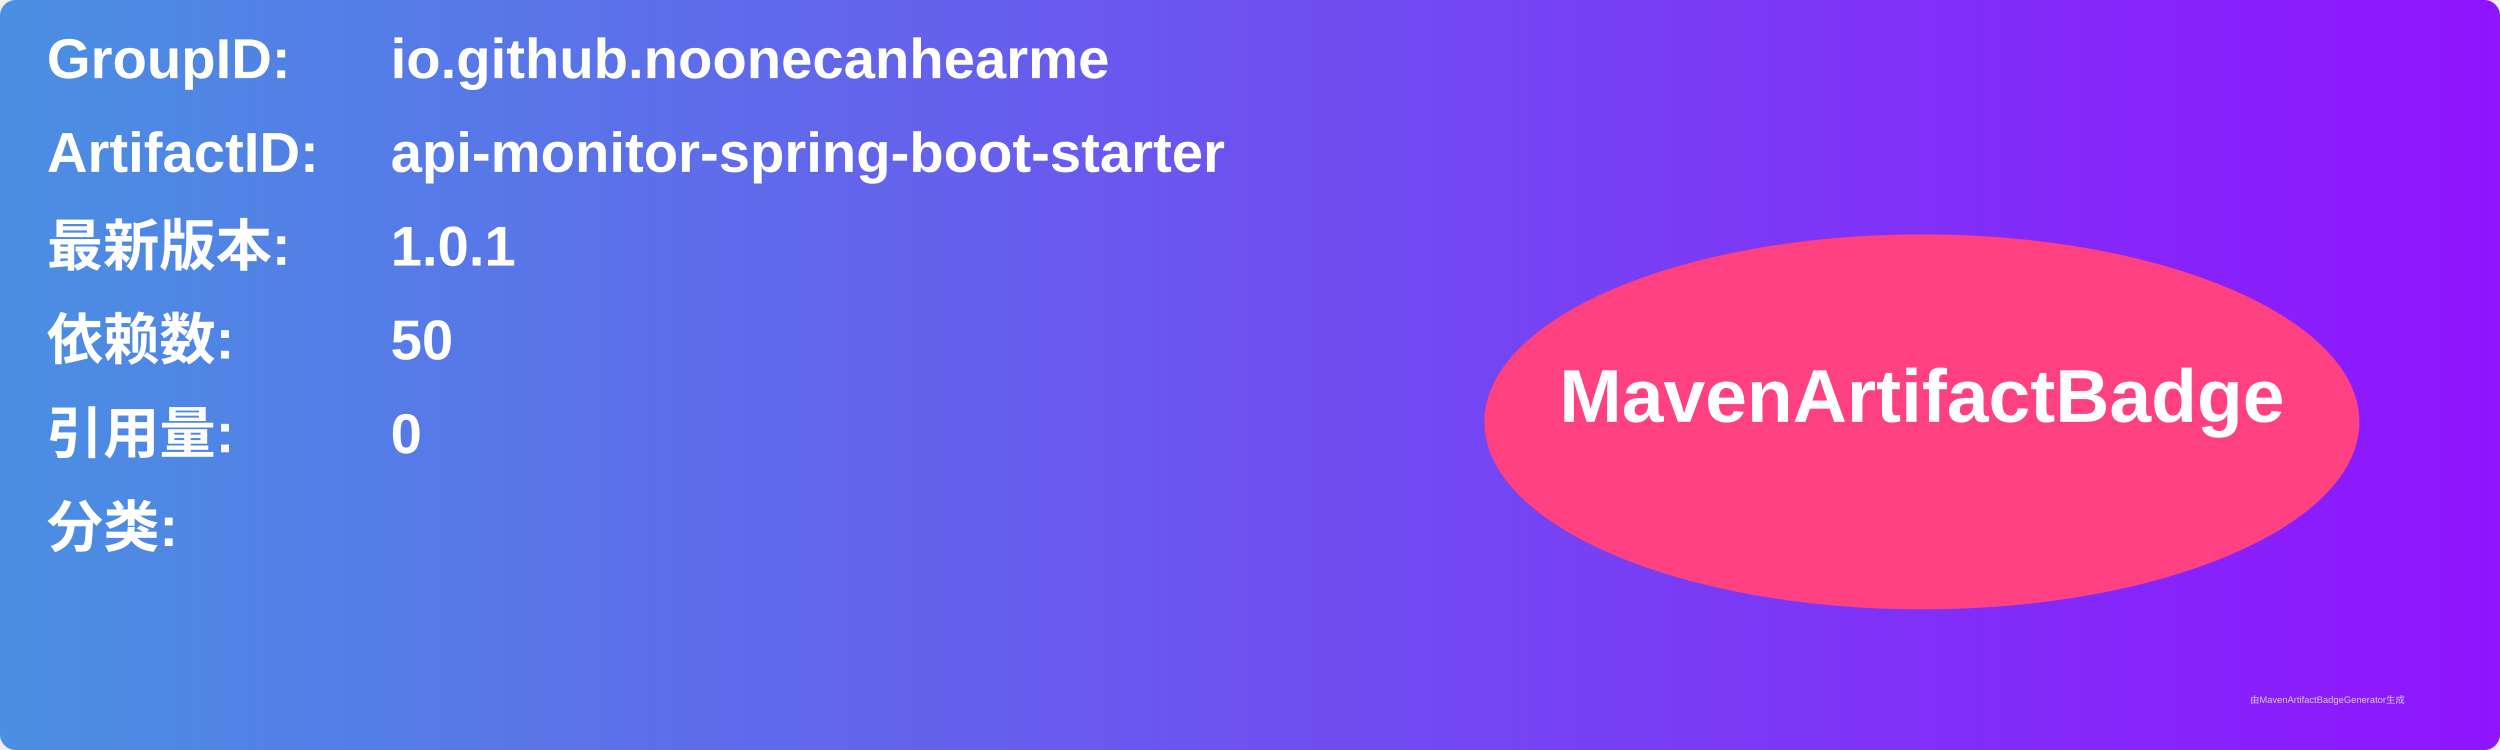
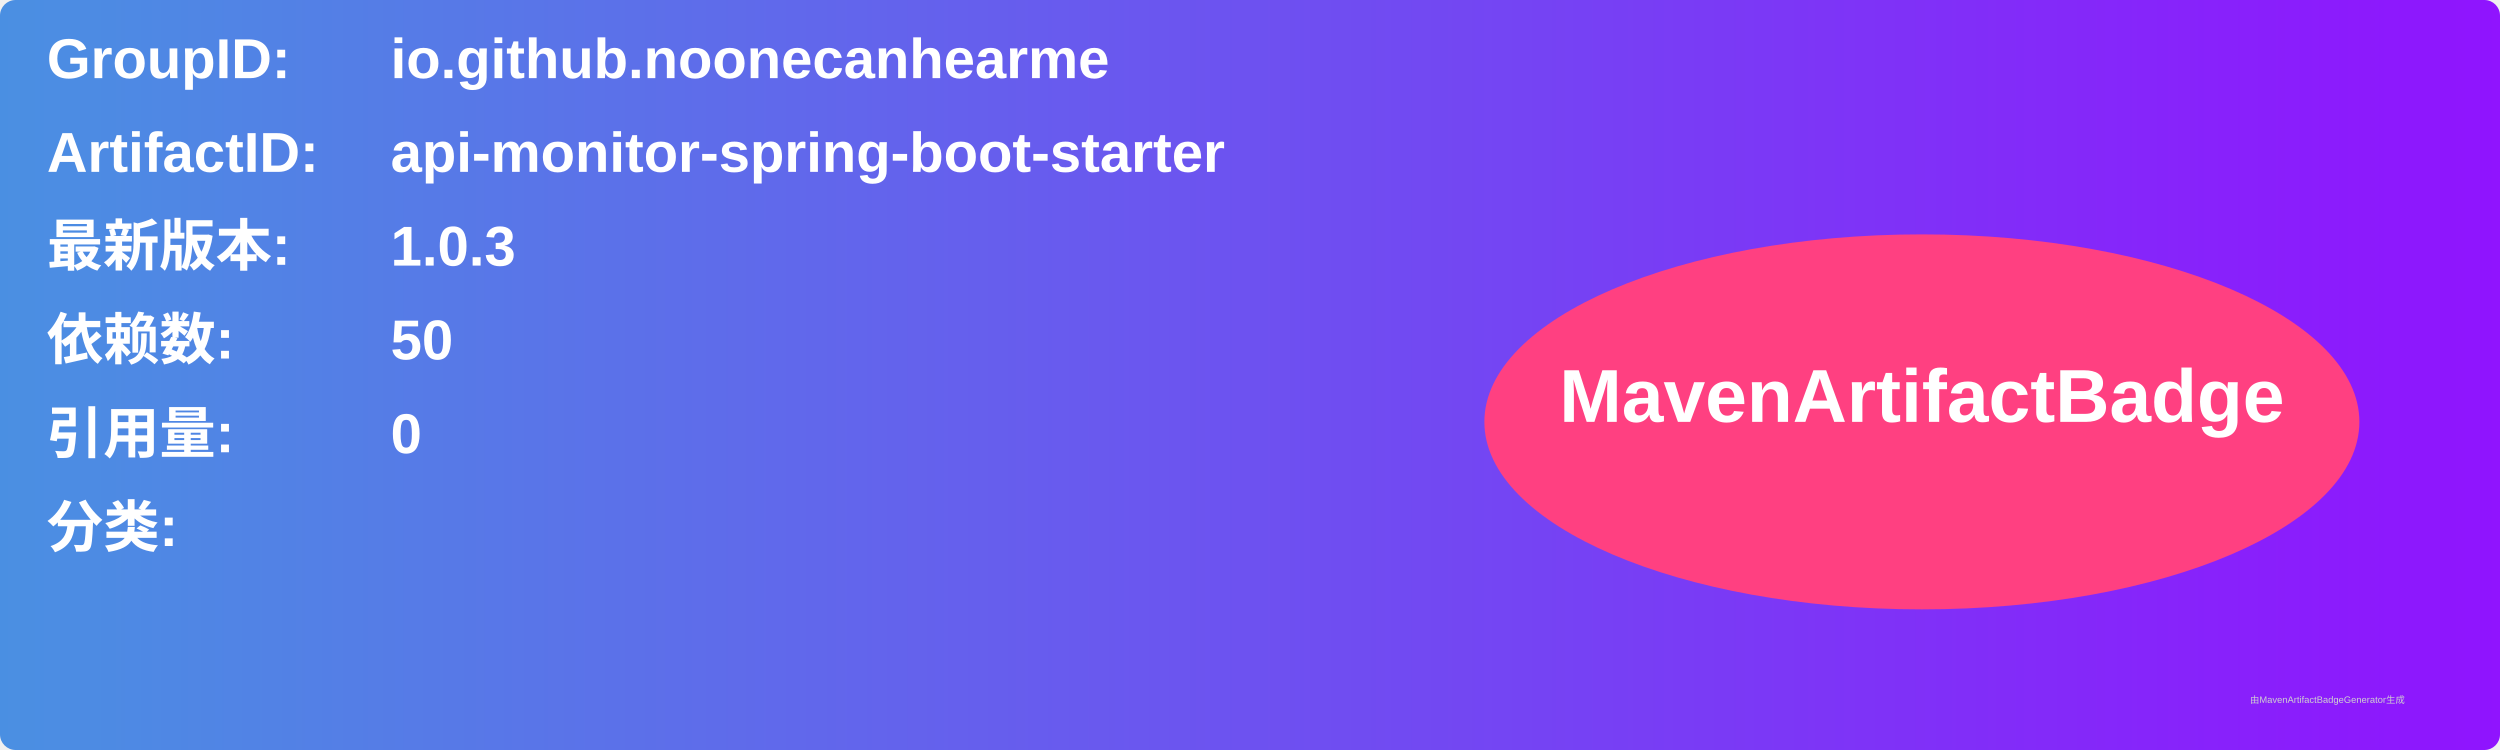
<svg xmlns="http://www.w3.org/2000/svg" width="800" height="240" viewBox="0 0 800 240">
  <linearGradient id="grad" x1="0%" y1="0%" x2="100%" y2="0%">
    <stop offset="0%" stop-color="#4a90e2" />
    <stop offset="100%" stop-color="#9013fe" />
  </linearGradient>
  <rect width="100%" height="100%" rx="5" ry="5" fill="url(#grad)" />
  <g transform="translate(15, 15)">
    <text x="0" y="10" font-family="Arial" font-size="18" fill="white" font-weight="bold" width="260">GroupID:</text>
    <text x="110" y="10" font-family="Arial" font-size="18" fill="white" font-weight="bold" width="460">io.github.noonecanhearme</text>
    <text x="0" y="40" font-family="Arial" font-size="18" fill="white" font-weight="bold" width="260">ArtifactID:</text>
    <text x="110" y="40" font-family="Arial" font-size="18" fill="white" font-weight="bold" width="460">api-monitor-spring-boot-starter</text>
    <text x="0" y="70" font-family="Arial" font-size="18" fill="white" font-weight="bold">最新版本:</text>
    <text x="110" y="70" font-family="Arial" font-size="18" fill="white" font-weight="bold">
-       <tspan font-weight="bold">1.0.1</tspan>
+       <tspan font-weight="bold">1.0.3</tspan>
    </text>
    <text x="0" y="100" font-family="Arial" font-size="18" fill="white" font-weight="bold">依赖数: </text>
    <text x="110" y="100" font-family="Arial" font-size="18" fill="white">
      <tspan font-weight="bold">50</tspan>
    </text>
    <text x="0" y="130" font-family="Arial" font-size="18" fill="white" font-weight="bold">引用量: </text>
    <text x="110" y="130" font-family="Arial" font-size="18" fill="white">
      <tspan font-weight="bold">0</tspan>
    </text>
    <text x="0" y="160" font-family="Arial" font-size="18" fill="white" font-weight="bold">分类:</text>
    <text x="10" y="190" font-family="Arial" font-size="10" fill="white">
      <tspan font-weight="bold" />
    </text>
    <ellipse cx="600" cy="120" rx="140" ry="60" fill="#ff4081" />
    <text x="600" y="120" text-anchor="middle" font-family="Arial" font-size="24" fill="white" font-weight="bold">MavenArtifactBadge</text>
  </g>
  <text x="720" y="225" font-family="Arial" font-size="3" fill="#d0d0d0">由MavenArtifactBadgeGenerator生成</text>
</svg>
